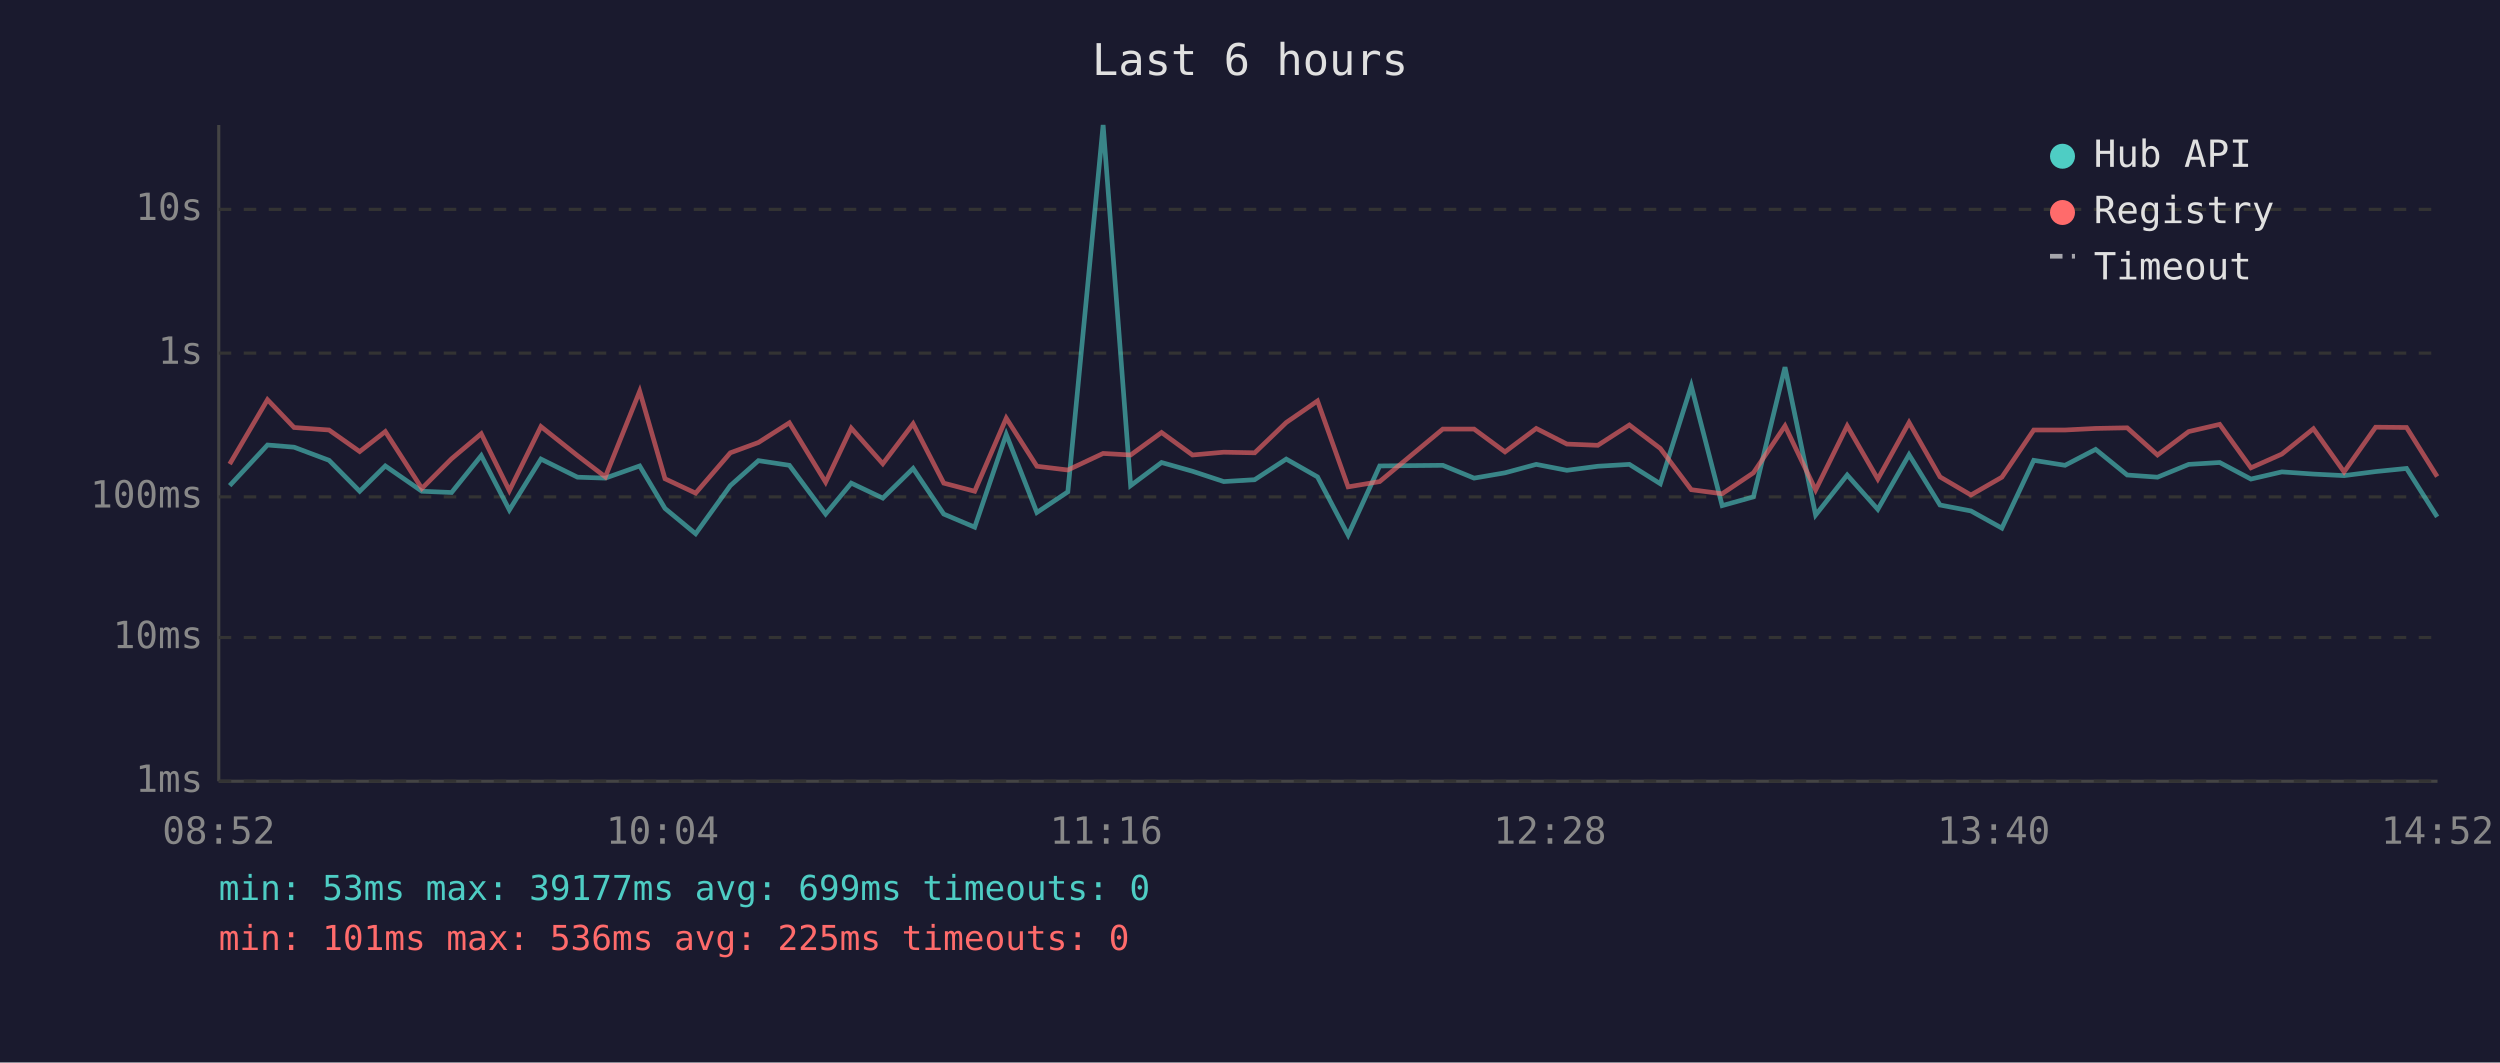
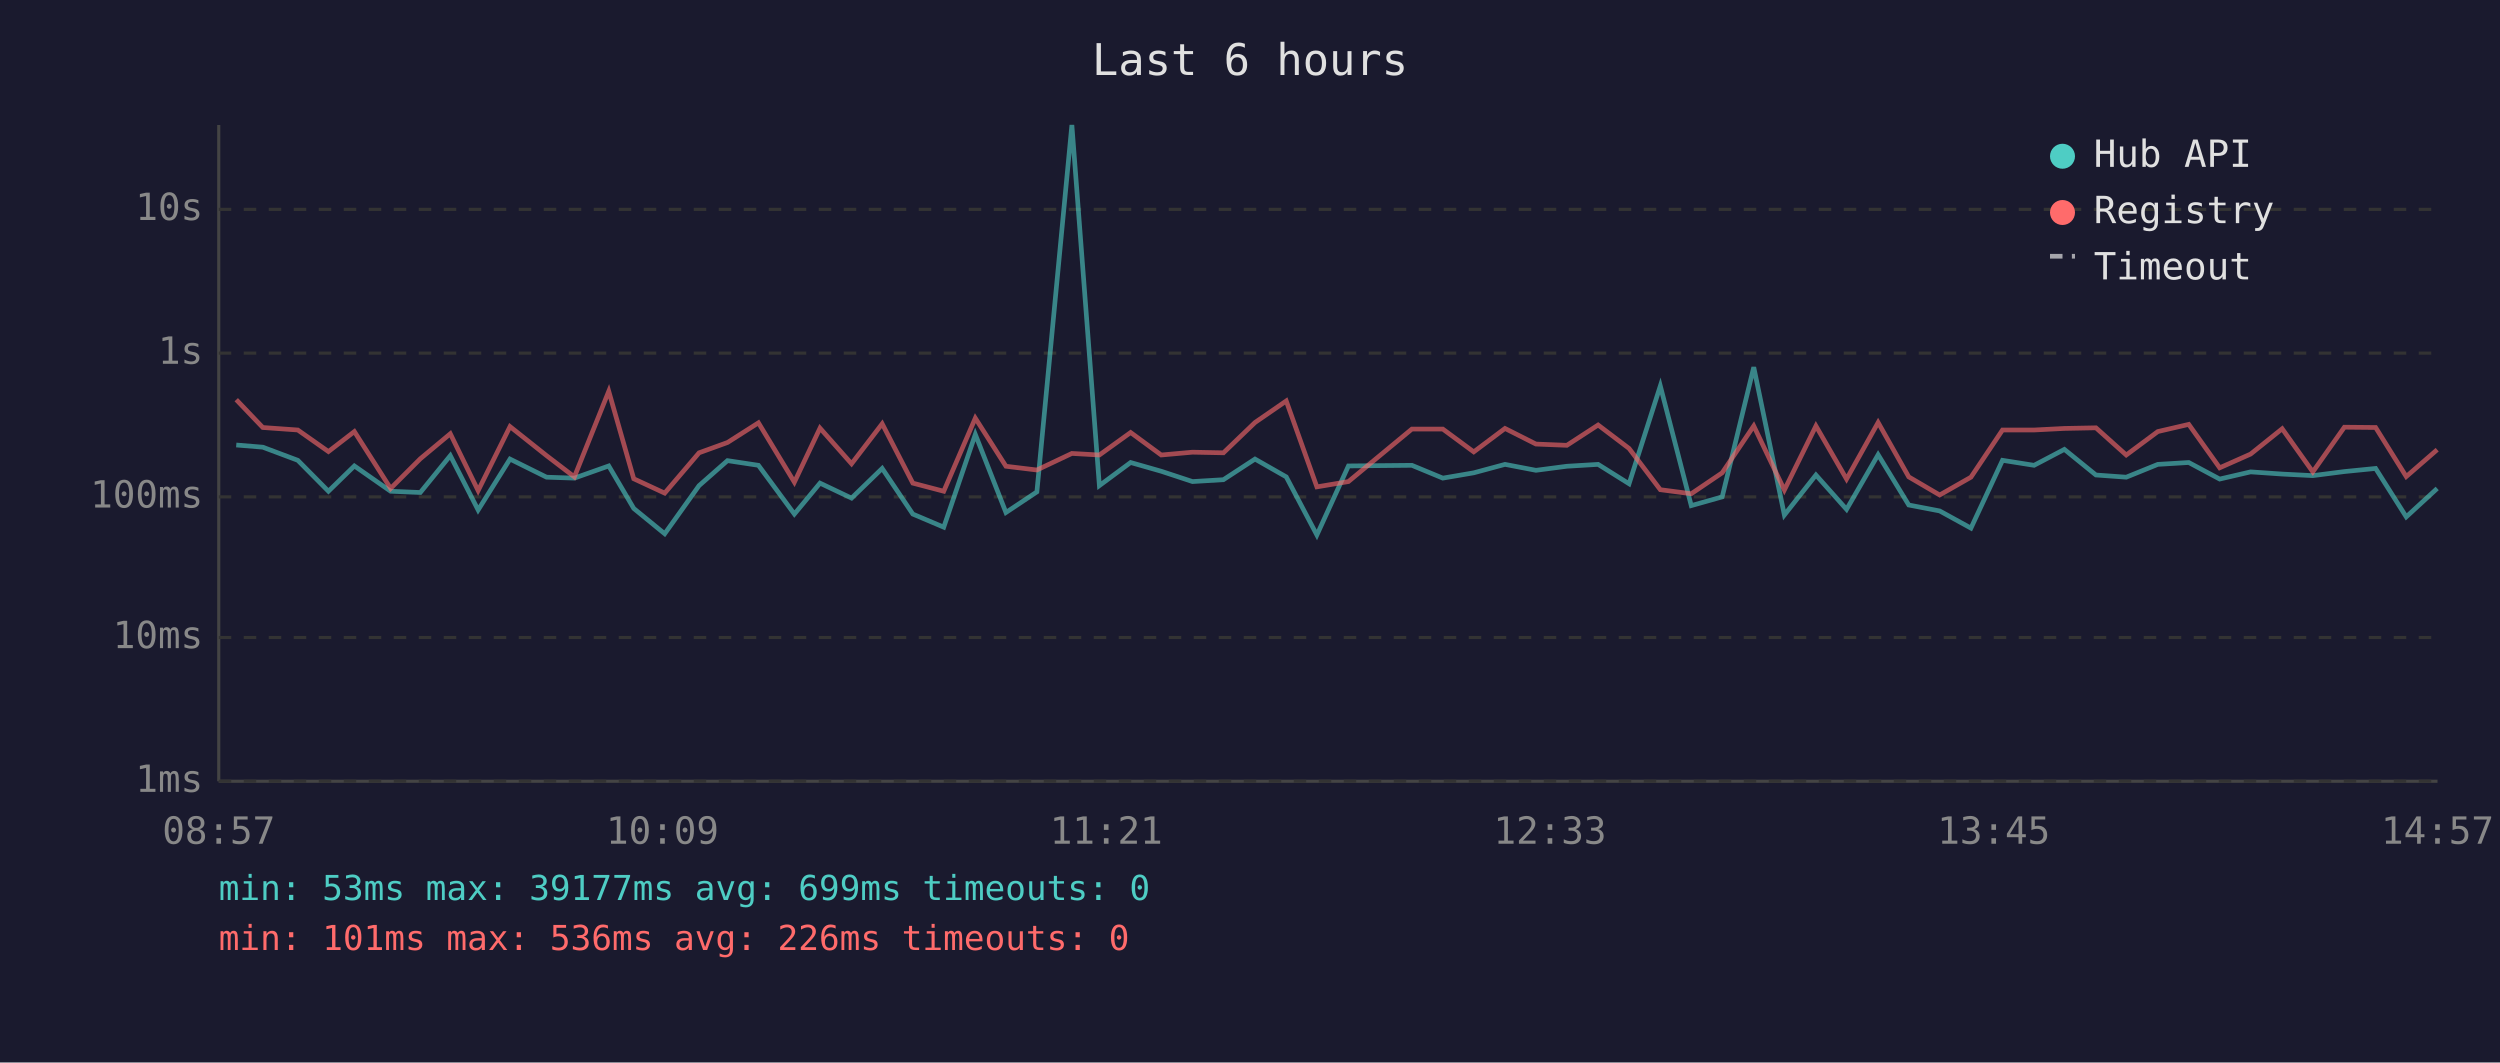
<svg xmlns="http://www.w3.org/2000/svg" viewBox="0 0 800 340" font-family="monospace" font-size="12">
  <rect width="800" height="340" fill="#1a1a2e" />
  <text x="400" y="24" fill="#e0e0e0" font-size="14" text-anchor="middle">Last 6 hours</text>
  <line x1="70" y1="40" x2="70" y2="250" stroke="#444" stroke-width="1" />
  <line x1="70" y1="250" x2="780" y2="250" stroke="#444" stroke-width="1" />
  <line x1="70" y1="250" x2="780" y2="250" stroke="#333" stroke-width="1" stroke-dasharray="4" />
  <text x="65" y="250" fill="#888" text-anchor="end" dominant-baseline="middle">1ms</text>
  <line x1="70" y1="204" x2="780" y2="204" stroke="#333" stroke-width="1" stroke-dasharray="4" />
  <text x="65" y="204" fill="#888" text-anchor="end" dominant-baseline="middle">10ms</text>
  <line x1="70" y1="159" x2="780" y2="159" stroke="#333" stroke-width="1" stroke-dasharray="4" />
  <text x="65" y="159" fill="#888" text-anchor="end" dominant-baseline="middle">100ms</text>
  <line x1="70" y1="113" x2="780" y2="113" stroke="#333" stroke-width="1" stroke-dasharray="4" />
  <text x="65" y="113" fill="#888" text-anchor="end" dominant-baseline="middle">1s</text>
  <line x1="70" y1="67" x2="780" y2="67" stroke="#333" stroke-width="1" stroke-dasharray="4" />
  <text x="65" y="67" fill="#888" text-anchor="end" dominant-baseline="middle">10s</text>
-   <text x="70" y="270" fill="#888" text-anchor="middle">08:52</text>
-   <text x="212" y="270" fill="#888" text-anchor="middle">10:04</text>
-   <text x="354" y="270" fill="#888" text-anchor="middle">11:16</text>
-   <text x="496" y="270" fill="#888" text-anchor="middle">12:28</text>
-   <text x="638" y="270" fill="#888" text-anchor="middle">13:40</text>
-   <text x="780" y="270" fill="#888" text-anchor="middle">14:52</text>
-   <polyline points="73.5,155.4 85.6,142.4 94.1,143.1 105.3,147.3 115.1,157.2 123.3,149.1 135.0,157.2 144.5,157.6 154.0,145.8 163.0,163.2 173.1,146.9 184.8,152.7 193.7,153.0 204.7,149.1 212.8,162.7 222.6,170.8 233.7,155.4 242.7,147.4 252.6,148.9 264.2,164.5 272.4,154.6 282.5,159.4 292.2,149.9 302.0,164.5 311.9,168.7 322.0,139.0 331.8,164.0 341.7,157.4 353.0,40.0 361.8,155.4 371.7,148.0 381.6,150.8 391.6,154.1 401.5,153.5 411.6,146.9 421.6,152.6 431.4,171.2 441.5,149.1 461.7,148.9 471.7,153.0 481.6,151.3 491.6,148.6 501.4,150.5 511.3,149.2 521.4,148.6 531.3,154.8 541.2,123.5 551.1,161.8 561.1,159.0 571.2,117.5 581.0,164.8 591.1,152.0 600.9,163.0 610.9,145.5 620.8,161.6 630.7,163.5 640.6,169.0 650.8,147.3 660.8,148.9 670.6,143.8 680.7,152.0 690.4,152.7 700.4,148.6 710.3,148.0 720.3,153.3 730.2,151.0 740.3,151.7 750.1,152.2 760.2,150.9 770.1,149.9 779.9,165.4" fill="none" stroke="#4ecdc4" stroke-width="1.5" opacity="0.6" />
-   <polyline points="73.5,148.5 85.6,127.9 94.1,136.8 105.3,137.6 115.1,144.5 123.3,138.1 135.0,156.3 144.5,146.8 154.0,138.8 163.0,157.0 173.1,136.5 184.8,145.8 193.7,152.6 204.7,125.2 212.8,153.2 222.6,157.8 233.7,144.9 242.7,141.6 252.6,135.3 264.2,154.3 272.4,137.0 282.5,148.4 292.2,135.6 302.0,154.6 311.9,157.2 322.0,133.8 331.8,149.2 341.7,150.4 353.0,145.1 361.8,145.6 371.7,138.4 381.6,145.6 391.6,144.7 401.5,144.9 411.6,135.2 421.6,128.3 431.4,155.8 441.5,154.1 461.7,137.3 471.7,137.3 481.6,144.6 491.6,137.1 501.4,142.1 511.3,142.5 521.4,136.0 531.3,143.5 541.2,156.7 551.1,158.0 561.1,151.3 571.2,136.3 581.0,156.8 591.1,136.3 600.9,153.3 610.9,135.2 620.8,152.6 630.7,158.4 640.6,152.7 650.8,137.6 660.8,137.6 670.6,137.1 680.7,136.9 690.4,145.6 700.4,138.1 710.3,135.8 720.3,149.7 730.2,145.3 740.3,137.2 750.1,151.0 760.2,136.7 770.1,136.8 779.9,152.5" fill="none" stroke="#ff6b6b" stroke-width="1.5" opacity="0.6" />
+   <text x="70" y="270" fill="#888" text-anchor="middle">08:57</text>
+   <text x="212" y="270" fill="#888" text-anchor="middle">10:09</text>
+   <text x="354" y="270" fill="#888" text-anchor="middle">11:21</text>
+   <text x="496" y="270" fill="#888" text-anchor="middle">12:33</text>
+   <text x="638" y="270" fill="#888" text-anchor="middle">13:45</text>
+   <text x="780" y="270" fill="#888" text-anchor="middle">14:57</text>
+   <polyline points="75.6,142.4 84.1,143.1 95.3,147.3 105.1,157.2 113.4,149.1 125.0,157.2 134.5,157.6 144.1,145.8 153.0,163.2 163.2,146.9 174.9,152.7 183.8,153.0 194.8,149.1 202.8,162.7 212.7,170.8 223.7,155.4 232.8,147.4 242.7,148.9 254.2,164.5 262.4,154.6 272.5,159.4 282.3,149.9 292.1,164.5 302.0,168.7 312.1,139.0 321.9,164.0 331.8,157.4 343.0,40.0 351.8,155.4 361.8,148.0 371.6,150.8 381.6,154.1 391.5,153.5 401.6,146.9 411.6,152.6 421.4,171.2 431.5,149.1 451.8,148.9 461.7,153.0 471.6,151.3 481.6,148.6 491.5,150.5 501.4,149.2 511.4,148.6 521.3,154.8 531.3,123.5 541.2,161.8 551.1,159.0 561.2,117.5 571.0,164.8 581.1,152.0 590.9,163.0 601.0,145.5 610.8,161.6 620.7,163.5 630.7,169.0 640.8,147.3 650.9,148.9 660.6,143.8 670.7,152.0 680.4,152.7 690.5,148.6 700.4,148.0 710.3,153.3 720.2,151.0 730.3,151.7 740.1,152.2 750.2,150.9 760.2,149.9 770.0,165.4 779.9,156.3" fill="none" stroke="#4ecdc4" stroke-width="1.5" opacity="0.6" />
+   <polyline points="75.6,127.9 84.1,136.8 95.3,137.6 105.1,144.5 113.4,138.1 125.0,156.3 134.5,146.8 144.1,138.8 153.0,157.0 163.2,136.5 174.9,145.8 183.8,152.6 194.8,125.2 202.8,153.2 212.7,157.8 223.7,144.9 232.8,141.6 242.7,135.3 254.2,154.3 262.4,137.0 272.5,148.4 282.3,135.6 292.1,154.6 302.0,157.2 312.1,133.8 321.9,149.2 331.8,150.4 343.0,145.1 351.8,145.6 361.8,138.4 371.6,145.6 381.6,144.7 391.5,144.9 401.6,135.2 411.6,128.3 421.4,155.8 431.5,154.1 451.8,137.3 461.7,137.3 471.6,144.6 481.6,137.1 491.5,142.1 501.4,142.5 511.4,136.0 521.3,143.5 531.3,156.7 541.2,158.0 551.1,151.3 561.2,136.3 571.0,156.8 581.1,136.3 590.9,153.3 601.0,135.2 610.8,152.6 620.7,158.4 630.7,152.7 640.8,137.6 650.9,137.6 660.6,137.1 670.7,136.9 680.4,145.6 690.5,138.1 700.4,135.8 710.3,149.7 720.2,145.3 730.3,137.2 740.1,151.0 750.2,136.7 760.2,136.8 770.0,152.5 779.9,143.9" fill="none" stroke="#ff6b6b" stroke-width="1.5" opacity="0.6" />
  <circle cx="660" cy="50" r="4" fill="#4ecdc4" />
  <text x="670" y="50" fill="#e0e0e0" dominant-baseline="middle">Hub API</text>
  <circle cx="660" cy="68" r="4" fill="#ff6b6b" />
  <text x="670" y="68" fill="#e0e0e0" dominant-baseline="middle">Registry</text>
  <line x1="656" y1="82" x2="664" y2="82" stroke="#e0e0e0" stroke-width="1.5" stroke-dasharray="4,3" opacity="0.7" />
  <text x="670" y="86" fill="#e0e0e0" dominant-baseline="middle">Timeout</text>
  <text x="70" y="288" fill="#4ecdc4" font-size="11">min: 53ms  max: 39177ms  avg: 699ms  timeouts: 0</text>
-   <text x="70" y="304" fill="#ff6b6b" font-size="11">min: 101ms  max: 536ms  avg: 225ms  timeouts: 0</text>
+   <text x="70" y="304" fill="#ff6b6b" font-size="11">min: 101ms  max: 536ms  avg: 226ms  timeouts: 0</text>
</svg>
